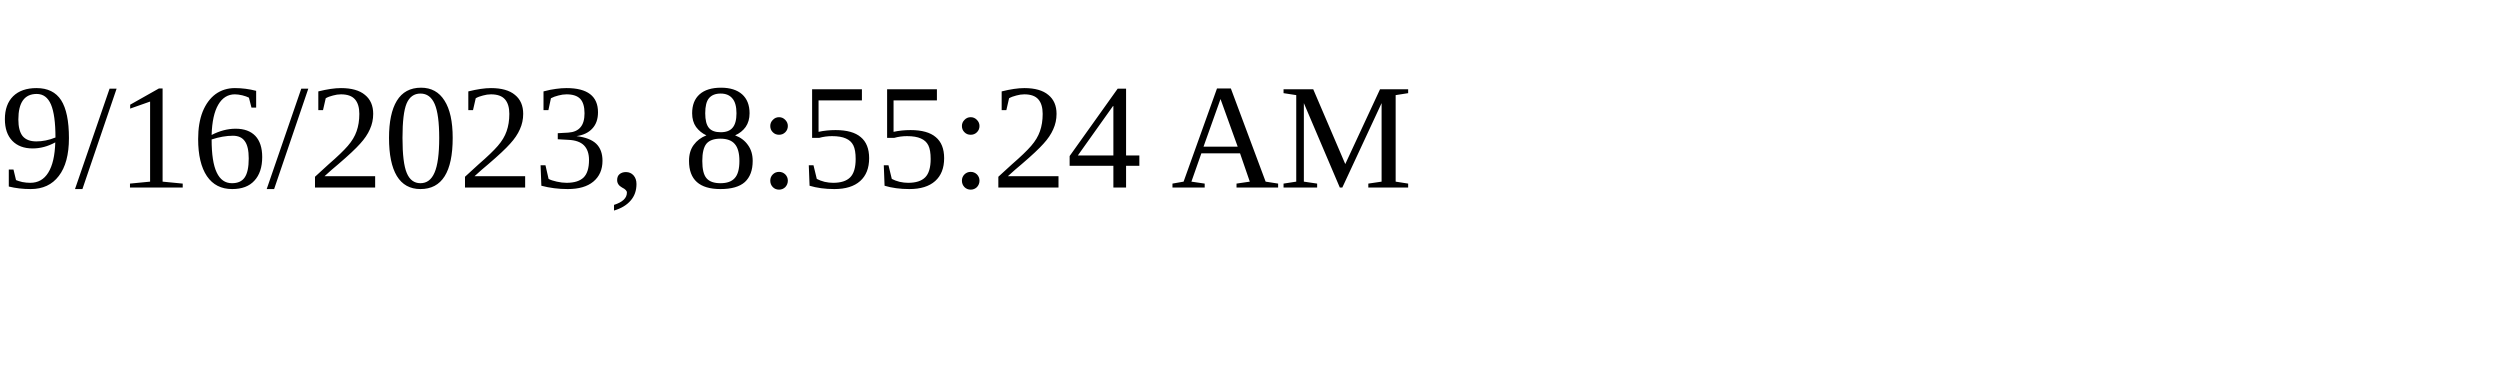
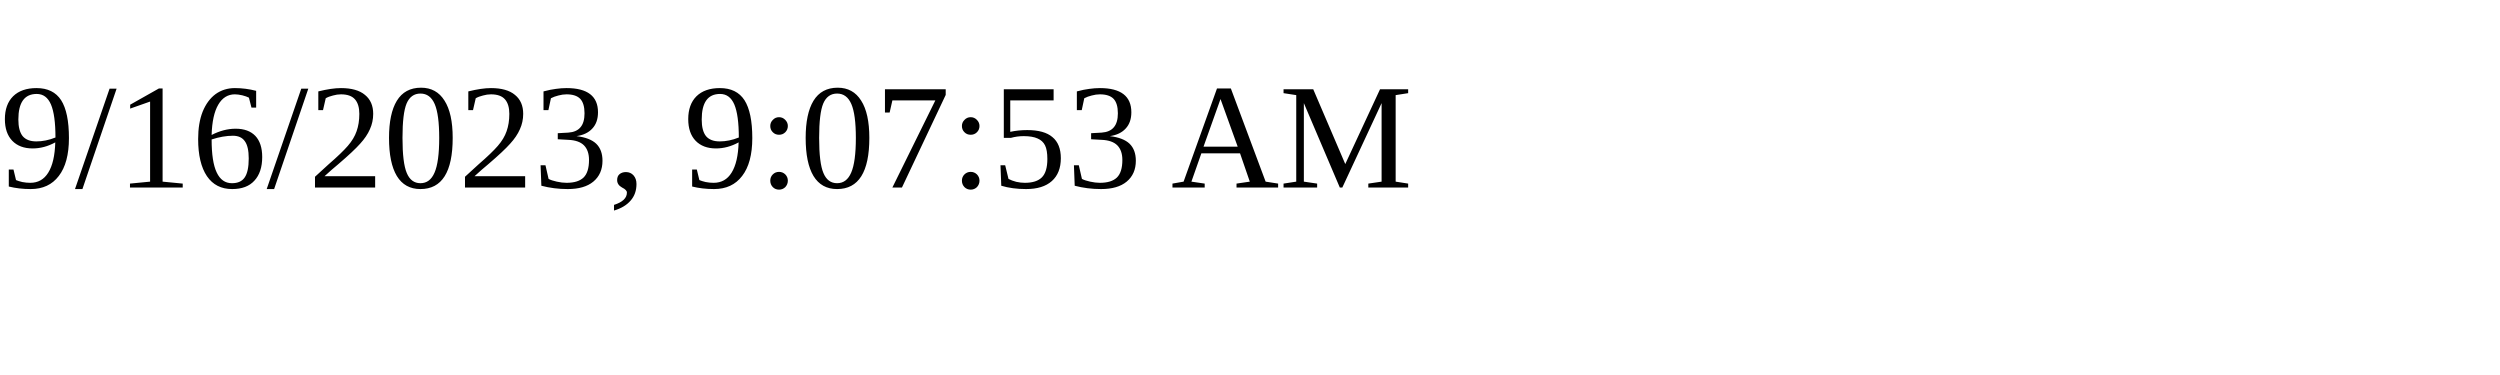
<svg xmlns="http://www.w3.org/2000/svg" height="30" width="200">
-   <text x="0" y="15">9/16/2023, 8:55:24 AM</text>
+   <text x="0" y="15">9/16/2023, 9:07:53 AM</text>
</svg>
